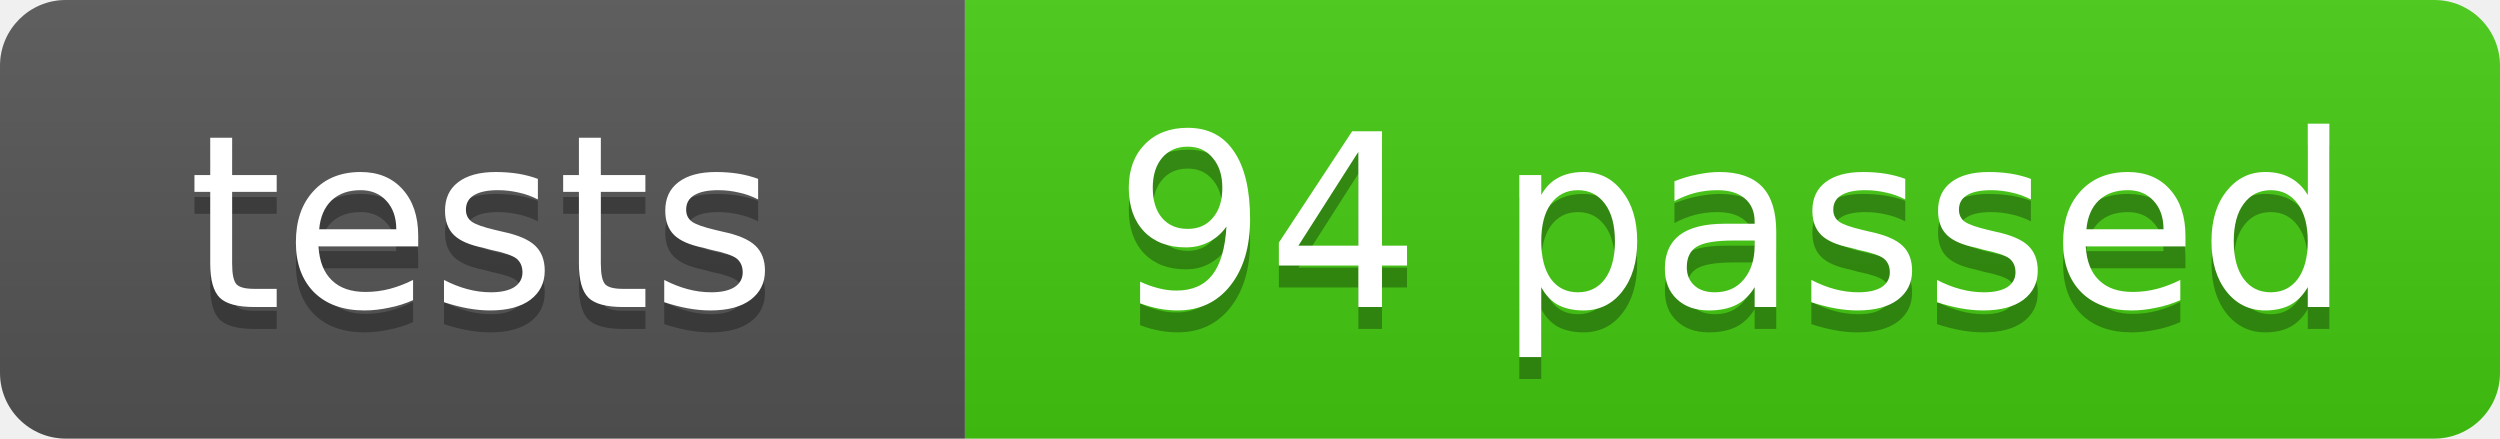
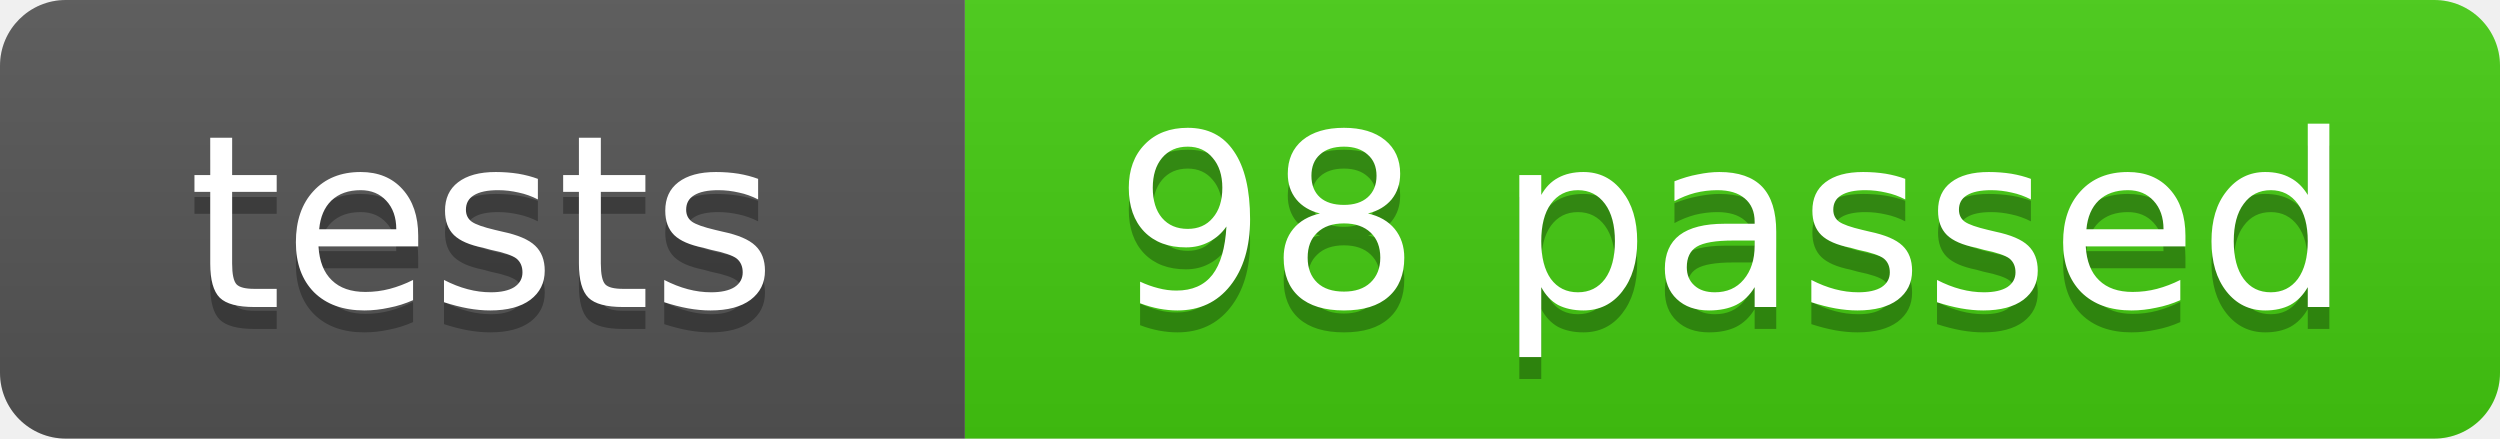
- <svg xmlns="http://www.w3.org/2000/svg" width="114" height="20" role="img" aria-label="tests: 94 passed">
+ <svg xmlns="http://www.w3.org/2000/svg" width="114" height="20" role="img" aria-label="tests: 98 passed">
  <linearGradient id="s" x2="0" y2="100%">
    <stop offset="0" stop-color="#bbb" stop-opacity=".1" />
    <stop offset="1" stop-opacity=".1" />
  </linearGradient>
  <clipPath id="r">
    <rect width="114" height="20" rx="3" fill="#fff" />
  </clipPath>
  <g clip-path="url(#r)">
    <rect width="44" height="20" fill="#555" />
    <rect x="44" width="70" height="20" fill="#4c1" />
    <rect width="114" height="20" fill="url(#s)" />
  </g>
  <g fill="#fff" text-anchor="middle" font-family="Verdana,Geneva,DejaVu Sans,sans-serif" font-size="11">
    <text x="22" y="15" fill="#010101" fill-opacity=".3">tests</text>
    <text x="22" y="14">tests</text>
-     <text x="79" y="15" fill="#010101" fill-opacity=".3">94 passed</text>
-     <text x="79" y="14">94 passed</text>
+     <text x="79" y="15" fill="#010101" fill-opacity=".3">98 passed</text>
+     <text x="79" y="14">98 passed</text>
  </g>
</svg>
